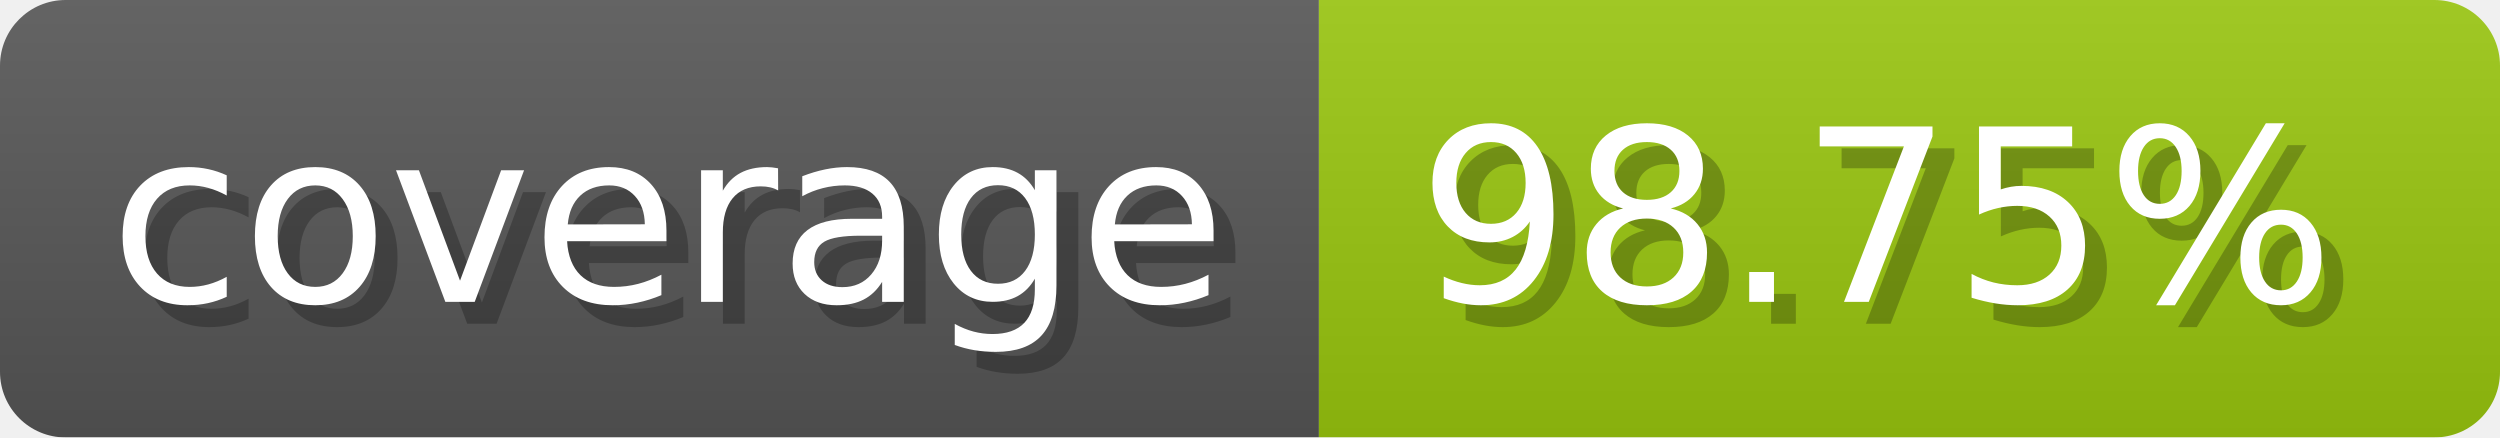
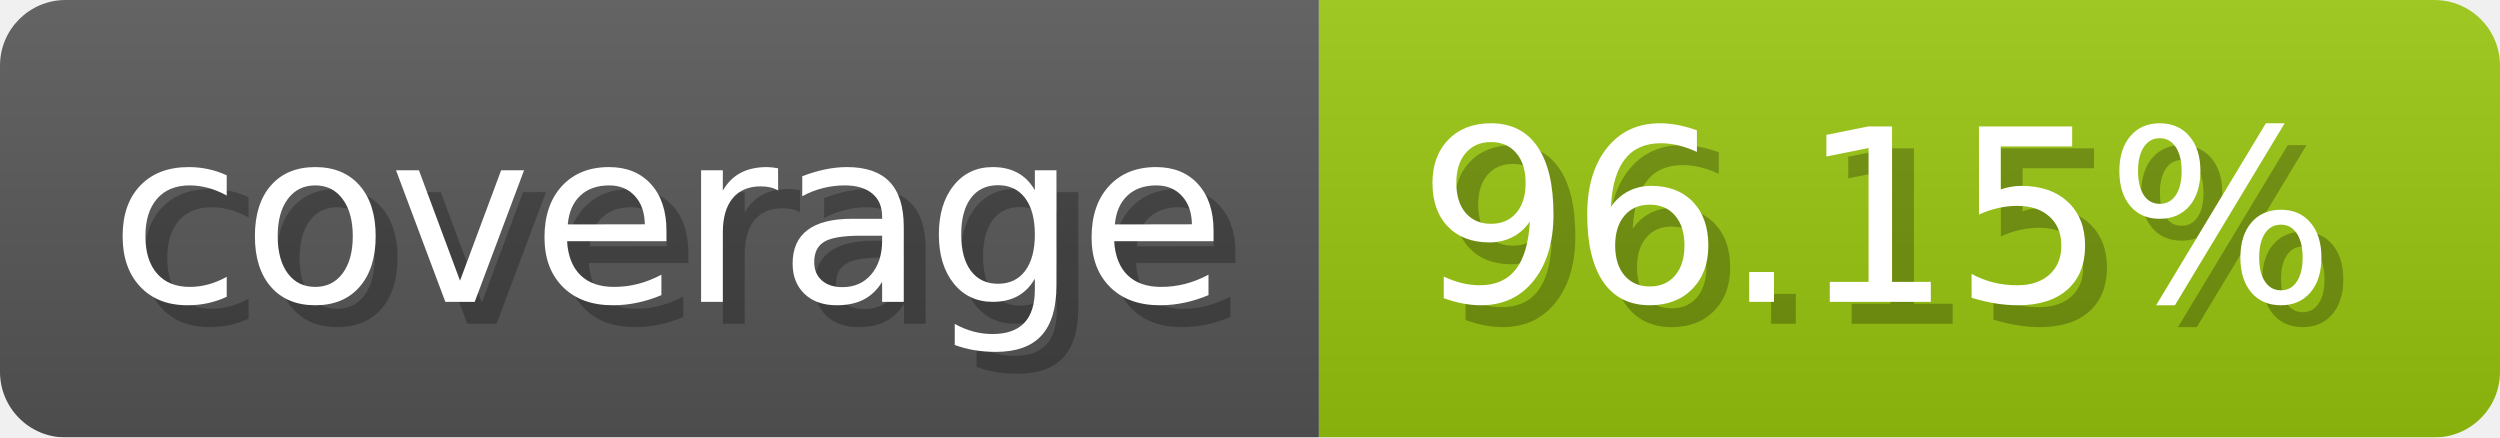
- <svg xmlns="http://www.w3.org/2000/svg" width="114.3" height="20" viewBox="0 0 1143 200" role="img" aria-label="coverage: 98.75%">
-   <linearGradient id="svtps" x2="0" y2="100%">
+ <svg xmlns="http://www.w3.org/2000/svg" width="114.3" height="20" viewBox="0 0 1143 200" role="img" aria-label="coverage: 96.15%">
+   <linearGradient id="kXMVr" x2="0" y2="100%">
    <stop offset="0" stop-opacity=".1" stop-color="#EEE" />
    <stop offset="1" stop-opacity=".1" />
  </linearGradient>
-   <mask id="ZAwiV">
+   <mask id="YHfMN">
    <rect width="1143" height="200" rx="30" fill="#FFF" />
  </mask>
-   <g mask="url(#ZAwiV)">
+   <g mask="url(#YHfMN)">
    <rect width="603" height="200" fill="#555" />
    <rect width="540" height="200" fill="#97c40f" x="603" />
-     <rect width="1143" height="200" fill="url(#svtps)" />
+     <rect width="1143" height="200" fill="url(#kXMVr)" />
  </g>
  <g aria-hidden="true" fill="#fff" text-anchor="start" font-family="Verdana,DejaVu Sans,sans-serif" font-size="110">
    <text x="60" y="148" textLength="503" fill="#000" opacity="0.25">coverage</text>
    <text x="50" y="138" textLength="503">coverage</text>
-     <text x="658" y="148" textLength="440" fill="#000" opacity="0.25">98.75%</text>
-     <text x="648" y="138" textLength="440">98.75%</text>
+     <text x="658" y="148" textLength="440" fill="#000" opacity="0.25">96.15%</text>
+     <text x="648" y="138" textLength="440">96.15%</text>
  </g>
</svg>
